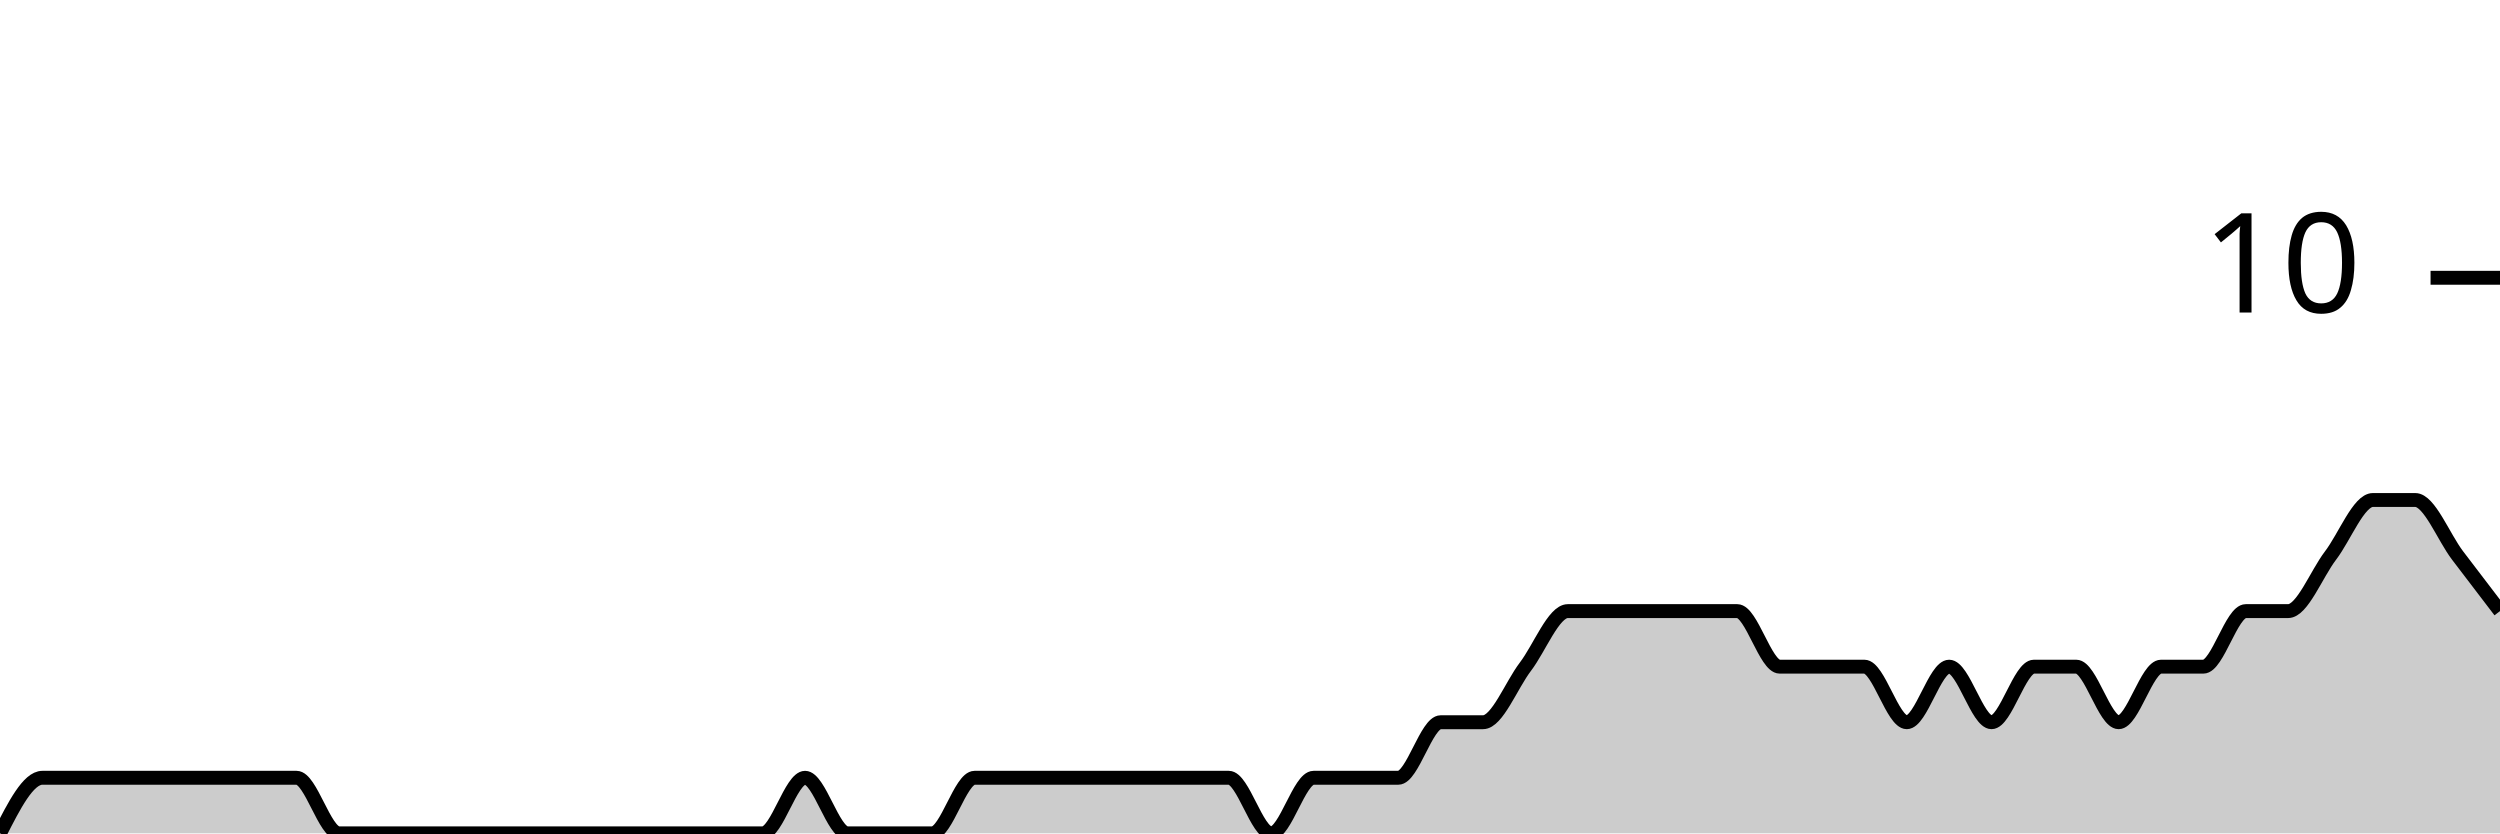
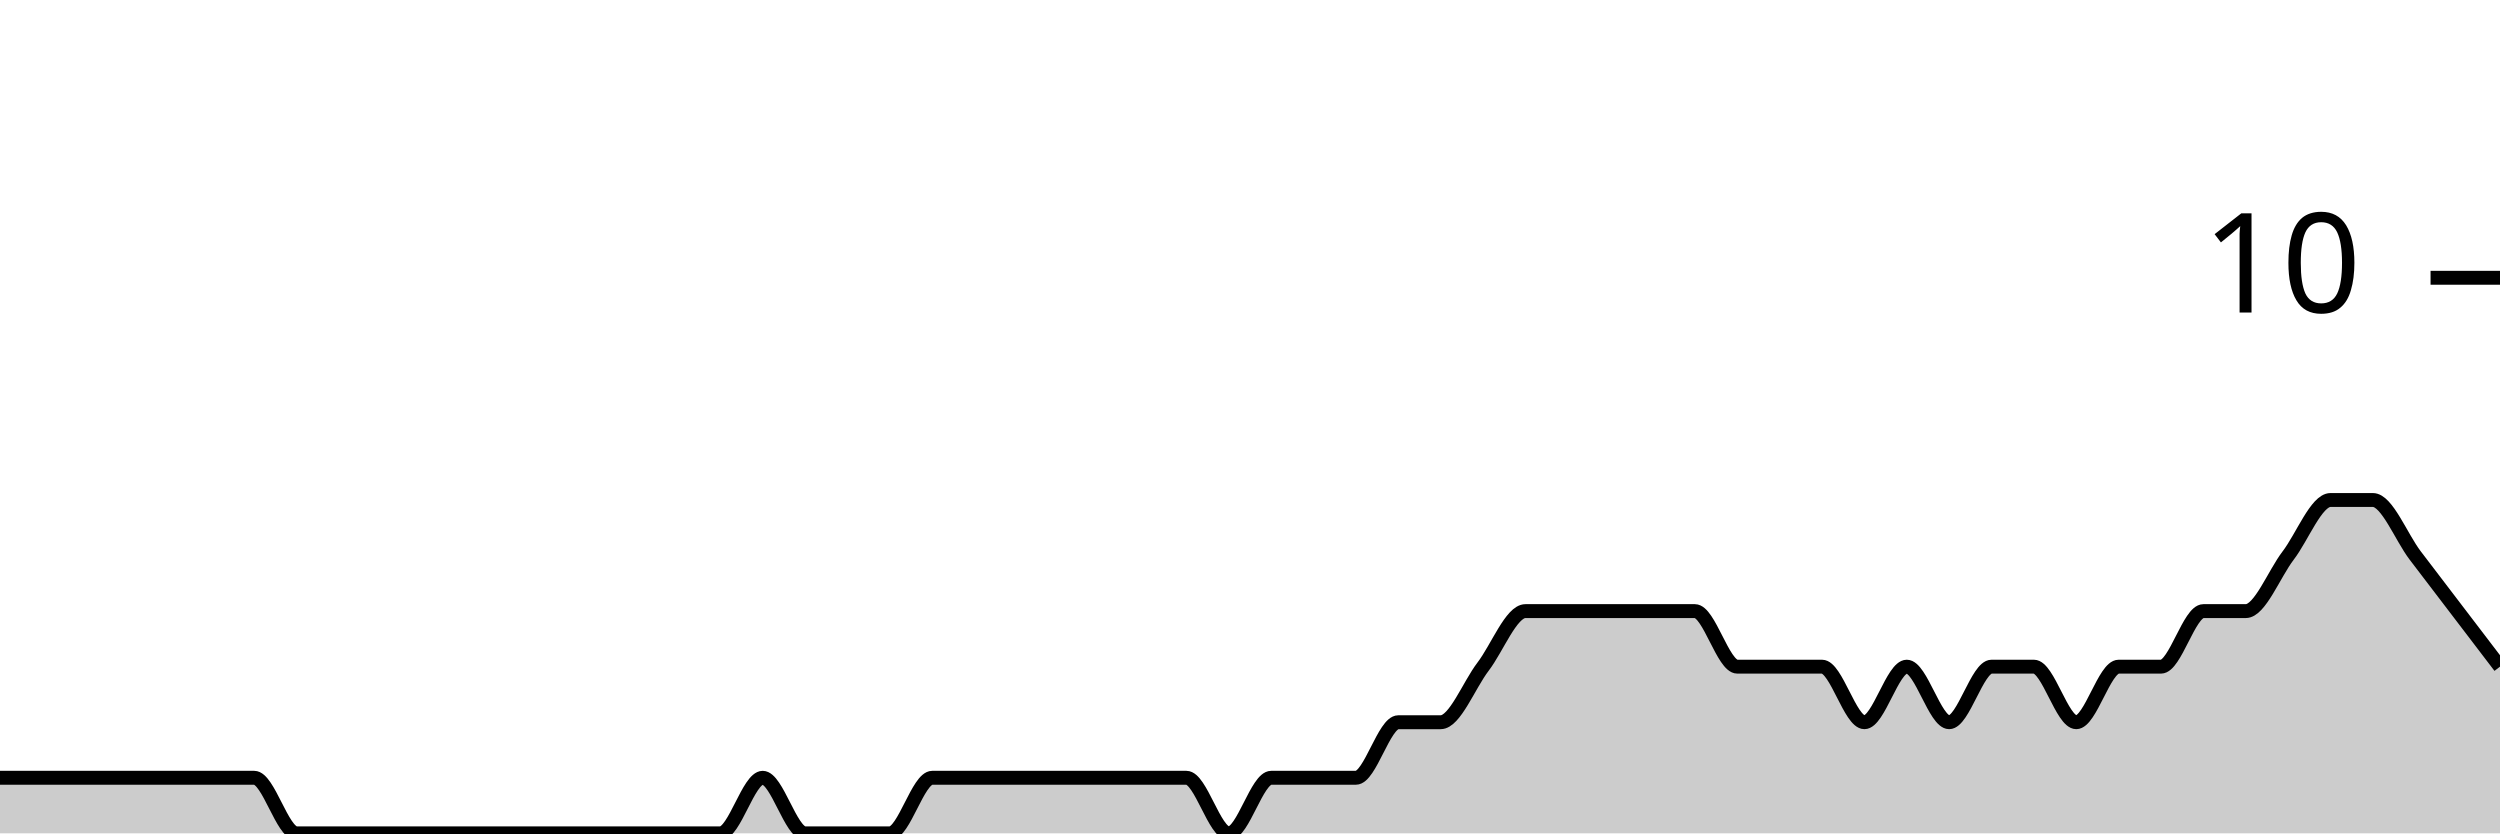
<svg xmlns="http://www.w3.org/2000/svg" viewBox="0 0 180 60">
  <g transform="translate(0,20)">
-     <path class="area" fill="rgba(0, 0, 0, 0.2)" d="M0,40C1.017,38,2.034,36,3.051,36C4.068,36,5.085,36,6.102,36C7.119,36,8.136,36,9.153,36C10.169,36,11.186,36,12.203,36C13.22,36,14.237,36,15.254,36C16.271,36,17.288,36,18.305,36C19.322,36,20.339,36,21.356,36C22.373,36,23.39,40,24.407,40C25.424,40,26.441,40,27.458,40C28.475,40,29.492,40,30.508,40C31.525,40,32.542,40,33.559,40C34.576,40,35.593,40,36.61,40C37.627,40,38.644,40,39.661,40C40.678,40,41.695,40,42.712,40C43.729,40,44.746,40,45.763,40C46.78,40,47.797,40,48.814,40C49.831,40,50.847,40,51.864,40C52.881,40,53.898,40,54.915,40C55.932,40,56.949,36,57.966,36C58.983,36,60,40,61.017,40C62.034,40,63.051,40,64.068,40C65.085,40,66.102,40,67.119,40C68.136,40,69.153,36,70.169,36C71.186,36,72.203,36,73.22,36C74.237,36,75.254,36,76.271,36C77.288,36,78.305,36,79.322,36C80.339,36,81.356,36,82.373,36C83.39,36,84.407,36,85.424,36C86.441,36,87.458,36,88.475,36C89.492,36,90.508,40,91.525,40C92.542,40,93.559,36,94.576,36C95.593,36,96.61,36,97.627,36C98.644,36,99.661,36,100.678,36C101.695,36,102.712,32,103.729,32C104.746,32,105.763,32,106.78,32C107.797,32,108.814,29.333,109.831,28C110.847,26.667,111.864,24,112.881,24C113.898,24,114.915,24,115.932,24C116.949,24,117.966,24,118.983,24C120,24,121.017,24,122.034,24C123.051,24,124.068,24,125.085,24C126.102,24,127.119,28,128.136,28C129.153,28,130.169,28,131.186,28C132.203,28,133.22,28,134.237,28C135.254,28,136.271,32,137.288,32C138.305,32,139.322,28,140.339,28C141.356,28,142.373,32,143.39,32C144.407,32,145.424,28,146.441,28C147.458,28,148.475,28,149.492,28C150.508,28,151.525,32,152.542,32C153.559,32,154.576,28,155.593,28C156.61,28,157.627,28,158.644,28C159.661,28,160.678,24,161.695,24C162.712,24,163.729,24,164.746,24C165.763,24,166.78,21.333,167.797,20C168.814,18.667,169.831,16,170.847,16C171.864,16,172.881,16,173.898,16C174.915,16,175.932,18.667,176.949,20C177.966,21.333,178.983,22.667,180,24L180,40C178.983,40,177.966,40,176.949,40C175.932,40,174.915,40,173.898,40C172.881,40,171.864,40,170.847,40C169.831,40,168.814,40,167.797,40C166.78,40,165.763,40,164.746,40C163.729,40,162.712,40,161.695,40C160.678,40,159.661,40,158.644,40C157.627,40,156.61,40,155.593,40C154.576,40,153.559,40,152.542,40C151.525,40,150.508,40,149.492,40C148.475,40,147.458,40,146.441,40C145.424,40,144.407,40,143.39,40C142.373,40,141.356,40,140.339,40C139.322,40,138.305,40,137.288,40C136.271,40,135.254,40,134.237,40C133.22,40,132.203,40,131.186,40C130.169,40,129.153,40,128.136,40C127.119,40,126.102,40,125.085,40C124.068,40,123.051,40,122.034,40C121.017,40,120,40,118.983,40C117.966,40,116.949,40,115.932,40C114.915,40,113.898,40,112.881,40C111.864,40,110.847,40,109.831,40C108.814,40,107.797,40,106.78,40C105.763,40,104.746,40,103.729,40C102.712,40,101.695,40,100.678,40C99.661,40,98.644,40,97.627,40C96.61,40,95.593,40,94.576,40C93.559,40,92.542,40,91.525,40C90.508,40,89.492,40,88.475,40C87.458,40,86.441,40,85.424,40C84.407,40,83.39,40,82.373,40C81.356,40,80.339,40,79.322,40C78.305,40,77.288,40,76.271,40C75.254,40,74.237,40,73.22,40C72.203,40,71.186,40,70.169,40C69.153,40,68.136,40,67.119,40C66.102,40,65.085,40,64.068,40C63.051,40,62.034,40,61.017,40C60,40,58.983,40,57.966,40C56.949,40,55.932,40,54.915,40C53.898,40,52.881,40,51.864,40C50.847,40,49.831,40,48.814,40C47.797,40,46.78,40,45.763,40C44.746,40,43.729,40,42.712,40C41.695,40,40.678,40,39.661,40C38.644,40,37.627,40,36.61,40C35.593,40,34.576,40,33.559,40C32.542,40,31.525,40,30.508,40C29.492,40,28.475,40,27.458,40C26.441,40,25.424,40,24.407,40C23.39,40,22.373,40,21.356,40C20.339,40,19.322,40,18.305,40C17.288,40,16.271,40,15.254,40C14.237,40,13.22,40,12.203,40C11.186,40,10.169,40,9.153,40C8.136,40,7.119,40,6.102,40C5.085,40,4.068,40,3.051,40C2.034,40,1.017,40,0,40Z" />
-     <path class="line" stroke="black" fill="none" d="M0,40C1.017,38,2.034,36,3.051,36C4.068,36,5.085,36,6.102,36C7.119,36,8.136,36,9.153,36C10.169,36,11.186,36,12.203,36C13.22,36,14.237,36,15.254,36C16.271,36,17.288,36,18.305,36C19.322,36,20.339,36,21.356,36C22.373,36,23.39,40,24.407,40C25.424,40,26.441,40,27.458,40C28.475,40,29.492,40,30.508,40C31.525,40,32.542,40,33.559,40C34.576,40,35.593,40,36.61,40C37.627,40,38.644,40,39.661,40C40.678,40,41.695,40,42.712,40C43.729,40,44.746,40,45.763,40C46.78,40,47.797,40,48.814,40C49.831,40,50.847,40,51.864,40C52.881,40,53.898,40,54.915,40C55.932,40,56.949,36,57.966,36C58.983,36,60,40,61.017,40C62.034,40,63.051,40,64.068,40C65.085,40,66.102,40,67.119,40C68.136,40,69.153,36,70.169,36C71.186,36,72.203,36,73.22,36C74.237,36,75.254,36,76.271,36C77.288,36,78.305,36,79.322,36C80.339,36,81.356,36,82.373,36C83.39,36,84.407,36,85.424,36C86.441,36,87.458,36,88.475,36C89.492,36,90.508,40,91.525,40C92.542,40,93.559,36,94.576,36C95.593,36,96.61,36,97.627,36C98.644,36,99.661,36,100.678,36C101.695,36,102.712,32,103.729,32C104.746,32,105.763,32,106.78,32C107.797,32,108.814,29.333,109.831,28C110.847,26.667,111.864,24,112.881,24C113.898,24,114.915,24,115.932,24C116.949,24,117.966,24,118.983,24C120,24,121.017,24,122.034,24C123.051,24,124.068,24,125.085,24C126.102,24,127.119,28,128.136,28C129.153,28,130.169,28,131.186,28C132.203,28,133.22,28,134.237,28C135.254,28,136.271,32,137.288,32C138.305,32,139.322,28,140.339,28C141.356,28,142.373,32,143.39,32C144.407,32,145.424,28,146.441,28C147.458,28,148.475,28,149.492,28C150.508,28,151.525,32,152.542,32C153.559,32,154.576,28,155.593,28C156.61,28,157.627,28,158.644,28C159.661,28,160.678,24,161.695,24C162.712,24,163.729,24,164.746,24C165.763,24,166.78,21.333,167.797,20C168.814,18.667,169.831,16,170.847,16C171.864,16,172.881,16,173.898,16C174.915,16,175.932,18.667,176.949,20C177.966,21.333,178.983,22.667,180,24" />
+     <path class="area" fill="rgba(0, 0, 0, 0.2)" d="M0,36C1.017,36,2.034,36,3.051,36C4.068,36,5.085,36,6.102,36C7.119,36,8.136,36,9.153,36C10.169,36,11.186,36,12.203,36C13.22,36,14.237,36,15.254,36C16.271,36,17.288,36,18.305,36C19.322,36,20.339,40,21.356,40C22.373,40,23.39,40,24.407,40C25.424,40,26.441,40,27.458,40C28.475,40,29.492,40,30.508,40C31.525,40,32.542,40,33.559,40C34.576,40,35.593,40,36.61,40C37.627,40,38.644,40,39.661,40C40.678,40,41.695,40,42.712,40C43.729,40,44.746,40,45.763,40C46.78,40,47.797,40,48.814,40C49.831,40,50.847,40,51.864,40C52.881,40,53.898,36,54.915,36C55.932,36,56.949,40,57.966,40C58.983,40,60,40,61.017,40C62.034,40,63.051,40,64.068,40C65.085,40,66.102,36,67.119,36C68.136,36,69.153,36,70.169,36C71.186,36,72.203,36,73.22,36C74.237,36,75.254,36,76.271,36C77.288,36,78.305,36,79.322,36C80.339,36,81.356,36,82.373,36C83.39,36,84.407,36,85.424,36C86.441,36,87.458,40,88.475,40C89.492,40,90.508,36,91.525,36C92.542,36,93.559,36,94.576,36C95.593,36,96.61,36,97.627,36C98.644,36,99.661,32,100.678,32C101.695,32,102.712,32,103.729,32C104.746,32,105.763,29.333,106.78,28C107.797,26.667,108.814,24,109.831,24C110.847,24,111.864,24,112.881,24C113.898,24,114.915,24,115.932,24C116.949,24,117.966,24,118.983,24C120,24,121.017,24,122.034,24C123.051,24,124.068,28,125.085,28C126.102,28,127.119,28,128.136,28C129.153,28,130.169,28,131.186,28C132.203,28,133.22,32,134.237,32C135.254,32,136.271,28,137.288,28C138.305,28,139.322,32,140.339,32C141.356,32,142.373,28,143.39,28C144.407,28,145.424,28,146.441,28C147.458,28,148.475,32,149.492,32C150.508,32,151.525,28,152.542,28C153.559,28,154.576,28,155.593,28C156.61,28,157.627,24,158.644,24C159.661,24,160.678,24,161.695,24C162.712,24,163.729,21.333,164.746,20C165.763,18.667,166.78,16,167.797,16C168.814,16,169.831,16,170.847,16C171.864,16,172.881,18.667,173.898,20C174.915,21.333,175.932,22.667,176.949,24C177.966,25.333,178.983,26.667,180,28L180,40C178.983,40,177.966,40,176.949,40C175.932,40,174.915,40,173.898,40C172.881,40,171.864,40,170.847,40C169.831,40,168.814,40,167.797,40C166.78,40,165.763,40,164.746,40C163.729,40,162.712,40,161.695,40C160.678,40,159.661,40,158.644,40C157.627,40,156.61,40,155.593,40C154.576,40,153.559,40,152.542,40C151.525,40,150.508,40,149.492,40C148.475,40,147.458,40,146.441,40C145.424,40,144.407,40,143.39,40C142.373,40,141.356,40,140.339,40C139.322,40,138.305,40,137.288,40C136.271,40,135.254,40,134.237,40C133.22,40,132.203,40,131.186,40C130.169,40,129.153,40,128.136,40C127.119,40,126.102,40,125.085,40C124.068,40,123.051,40,122.034,40C121.017,40,120,40,118.983,40C117.966,40,116.949,40,115.932,40C114.915,40,113.898,40,112.881,40C111.864,40,110.847,40,109.831,40C108.814,40,107.797,40,106.78,40C105.763,40,104.746,40,103.729,40C102.712,40,101.695,40,100.678,40C99.661,40,98.644,40,97.627,40C96.61,40,95.593,40,94.576,40C93.559,40,92.542,40,91.525,40C90.508,40,89.492,40,88.475,40C87.458,40,86.441,40,85.424,40C84.407,40,83.39,40,82.373,40C81.356,40,80.339,40,79.322,40C78.305,40,77.288,40,76.271,40C75.254,40,74.237,40,73.22,40C72.203,40,71.186,40,70.169,40C69.153,40,68.136,40,67.119,40C66.102,40,65.085,40,64.068,40C63.051,40,62.034,40,61.017,40C60,40,58.983,40,57.966,40C56.949,40,55.932,40,54.915,40C53.898,40,52.881,40,51.864,40C50.847,40,49.831,40,48.814,40C47.797,40,46.78,40,45.763,40C44.746,40,43.729,40,42.712,40C41.695,40,40.678,40,39.661,40C38.644,40,37.627,40,36.61,40C35.593,40,34.576,40,33.559,40C32.542,40,31.525,40,30.508,40C29.492,40,28.475,40,27.458,40C26.441,40,25.424,40,24.407,40C23.39,40,22.373,40,21.356,40C20.339,40,19.322,40,18.305,40C17.288,40,16.271,40,15.254,40C14.237,40,13.22,40,12.203,40C11.186,40,10.169,40,9.153,40C8.136,40,7.119,40,6.102,40C5.085,40,4.068,40,3.051,40C2.034,40,1.017,40,0,40Z" />
+     <path class="line" stroke="black" fill="none" d="M0,36C1.017,36,2.034,36,3.051,36C4.068,36,5.085,36,6.102,36C7.119,36,8.136,36,9.153,36C10.169,36,11.186,36,12.203,36C13.22,36,14.237,36,15.254,36C16.271,36,17.288,36,18.305,36C19.322,36,20.339,40,21.356,40C22.373,40,23.39,40,24.407,40C25.424,40,26.441,40,27.458,40C28.475,40,29.492,40,30.508,40C31.525,40,32.542,40,33.559,40C34.576,40,35.593,40,36.61,40C37.627,40,38.644,40,39.661,40C40.678,40,41.695,40,42.712,40C43.729,40,44.746,40,45.763,40C46.78,40,47.797,40,48.814,40C49.831,40,50.847,40,51.864,40C52.881,40,53.898,36,54.915,36C55.932,36,56.949,40,57.966,40C58.983,40,60,40,61.017,40C62.034,40,63.051,40,64.068,40C65.085,40,66.102,36,67.119,36C68.136,36,69.153,36,70.169,36C71.186,36,72.203,36,73.22,36C74.237,36,75.254,36,76.271,36C77.288,36,78.305,36,79.322,36C80.339,36,81.356,36,82.373,36C83.39,36,84.407,36,85.424,36C86.441,36,87.458,40,88.475,40C89.492,40,90.508,36,91.525,36C92.542,36,93.559,36,94.576,36C95.593,36,96.61,36,97.627,36C98.644,36,99.661,32,100.678,32C101.695,32,102.712,32,103.729,32C104.746,32,105.763,29.333,106.78,28C107.797,26.667,108.814,24,109.831,24C110.847,24,111.864,24,112.881,24C113.898,24,114.915,24,115.932,24C116.949,24,117.966,24,118.983,24C120,24,121.017,24,122.034,24C123.051,24,124.068,28,125.085,28C126.102,28,127.119,28,128.136,28C129.153,28,130.169,28,131.186,28C132.203,28,133.22,32,134.237,32C135.254,32,136.271,28,137.288,28C138.305,28,139.322,32,140.339,32C141.356,32,142.373,28,143.39,28C144.407,28,145.424,28,146.441,28C147.458,28,148.475,32,149.492,32C150.508,32,151.525,28,152.542,28C153.559,28,154.576,28,155.593,28C156.61,28,157.627,24,158.644,24C159.661,24,160.678,24,161.695,24C162.712,24,163.729,21.333,164.746,20C165.763,18.667,166.78,16,167.797,16C168.814,16,169.831,16,170.847,16C171.864,16,172.881,18.667,173.898,20C174.915,21.333,175.932,22.667,176.949,24C177.966,25.333,178.983,26.667,180,28" />
    <path class="axis-ceiling" stroke-width="1" stroke="black" fill="none" d="M175,0L180,0" />
    <text class="axis-ceiling-label" font-family="sans-serif" text-anchor="end" font-size="10px" x="170" y="2.5">10</text>
  </g>
</svg>
